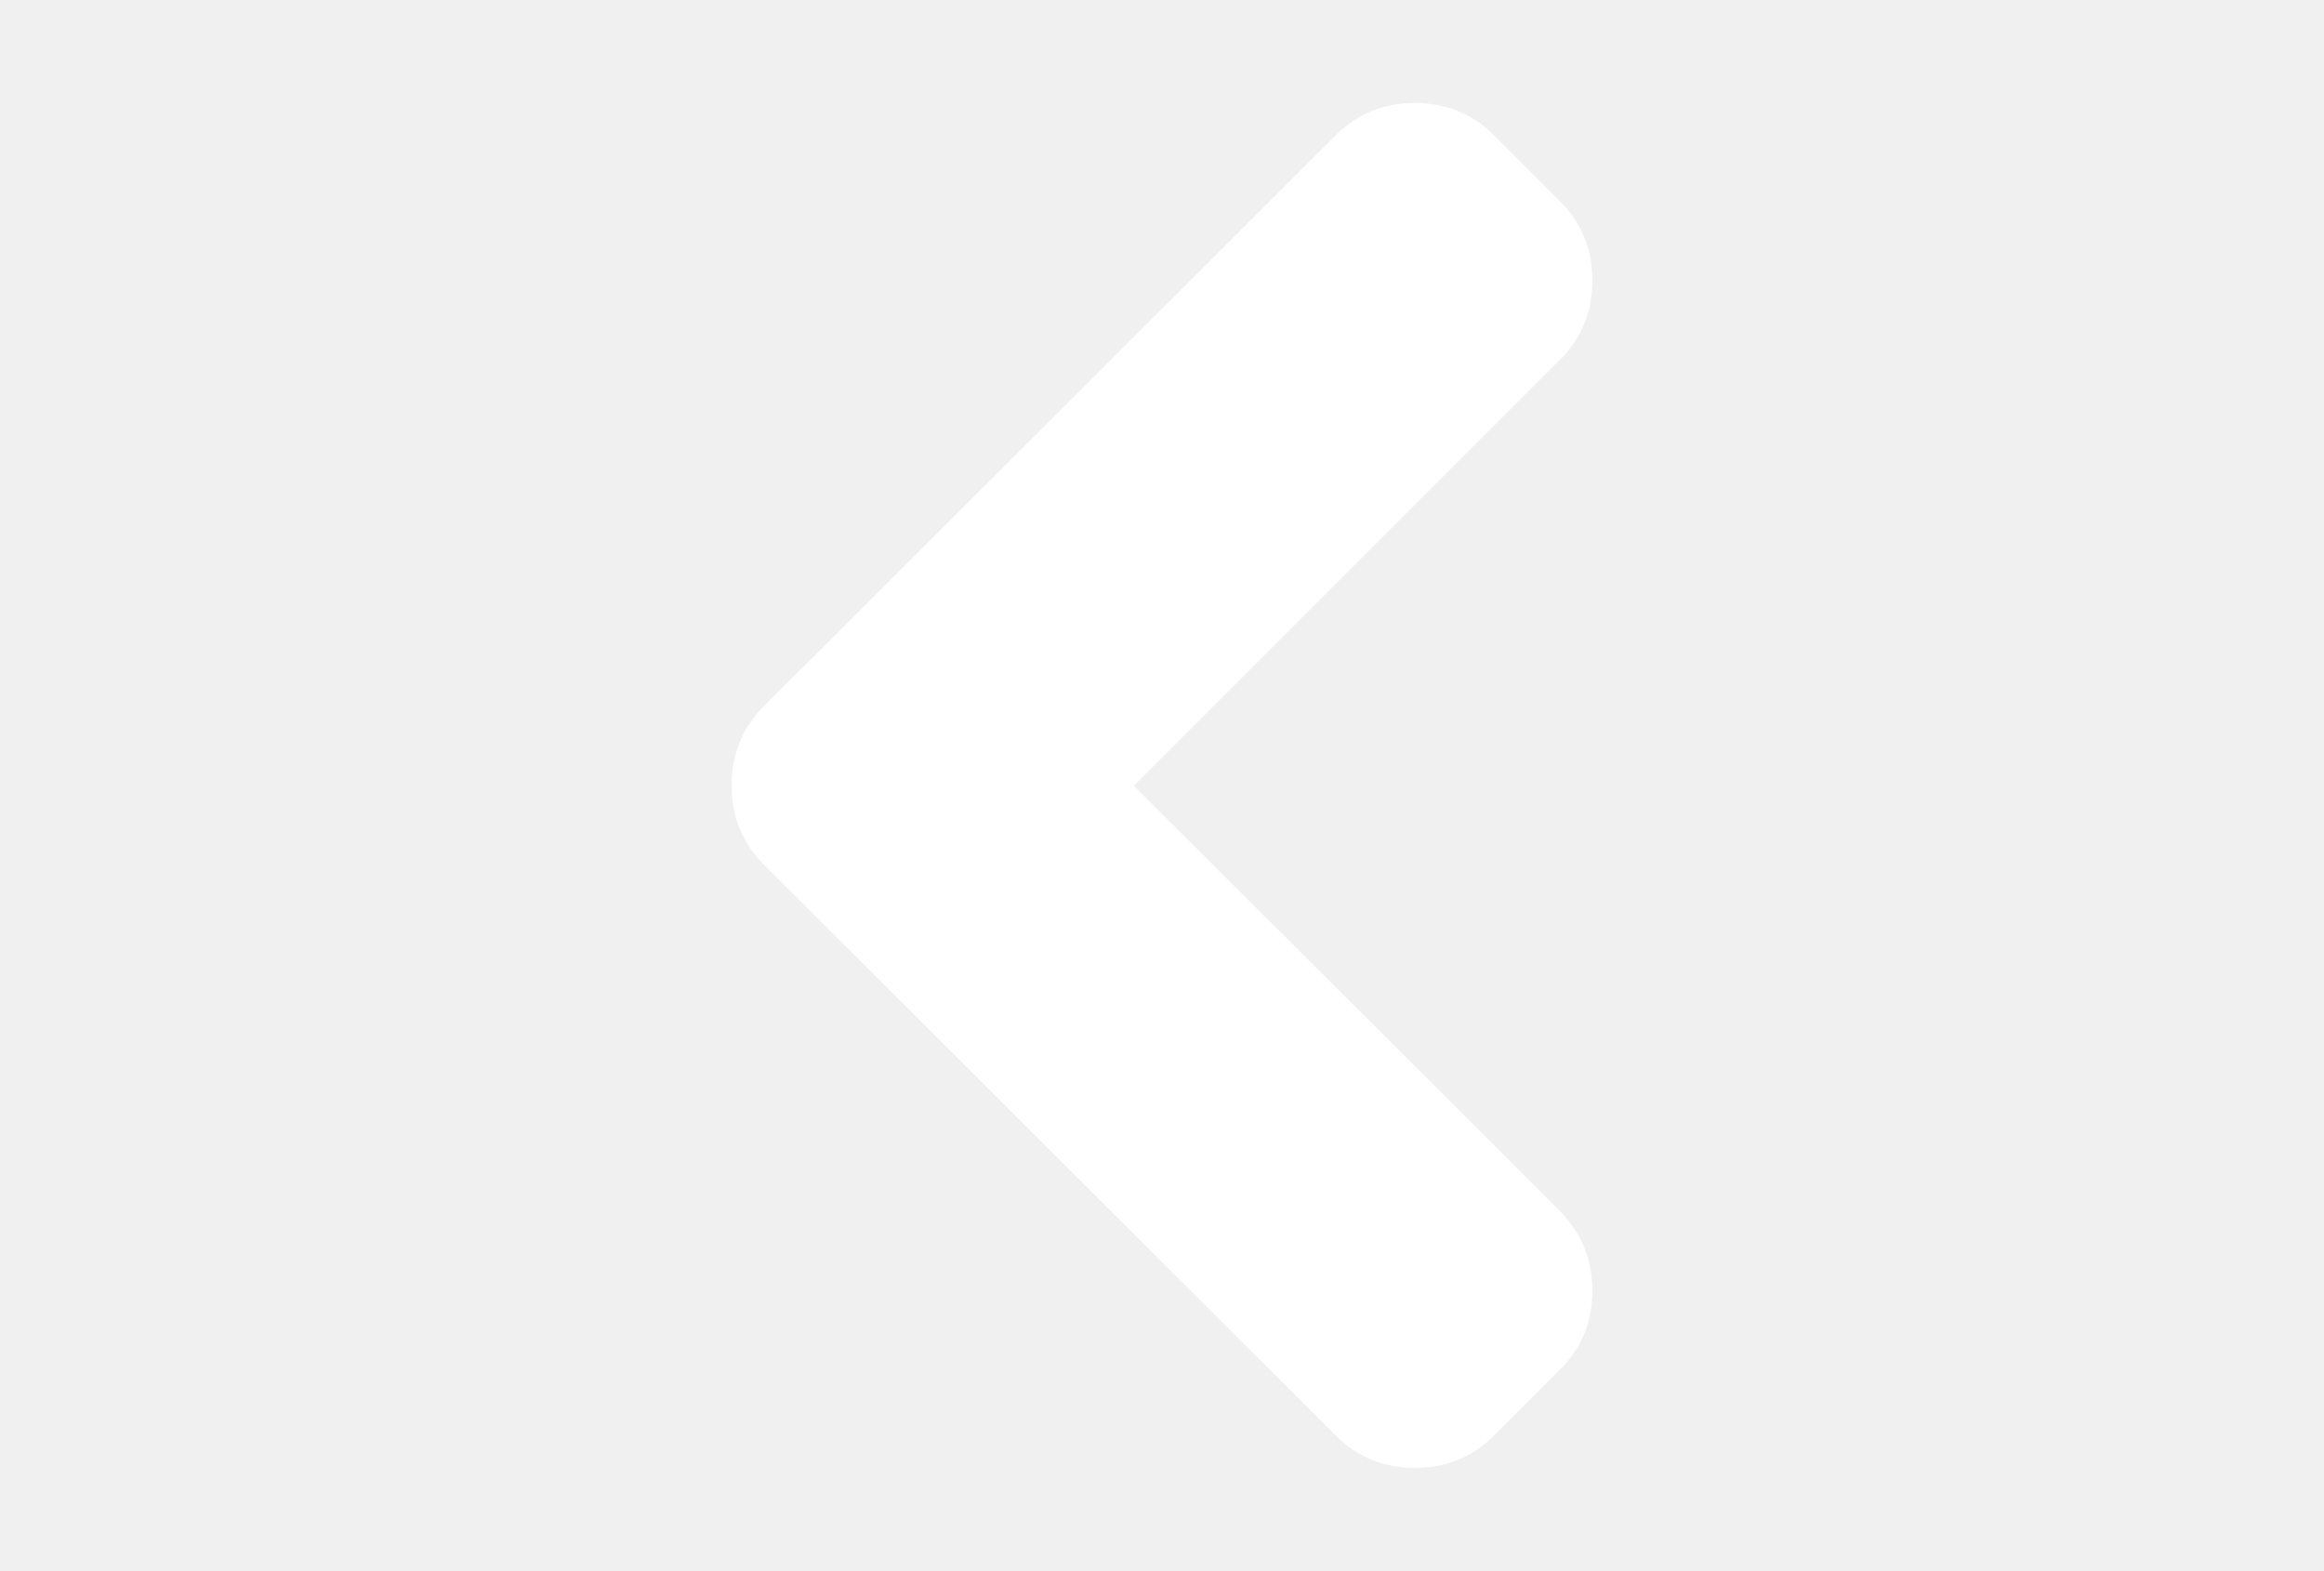
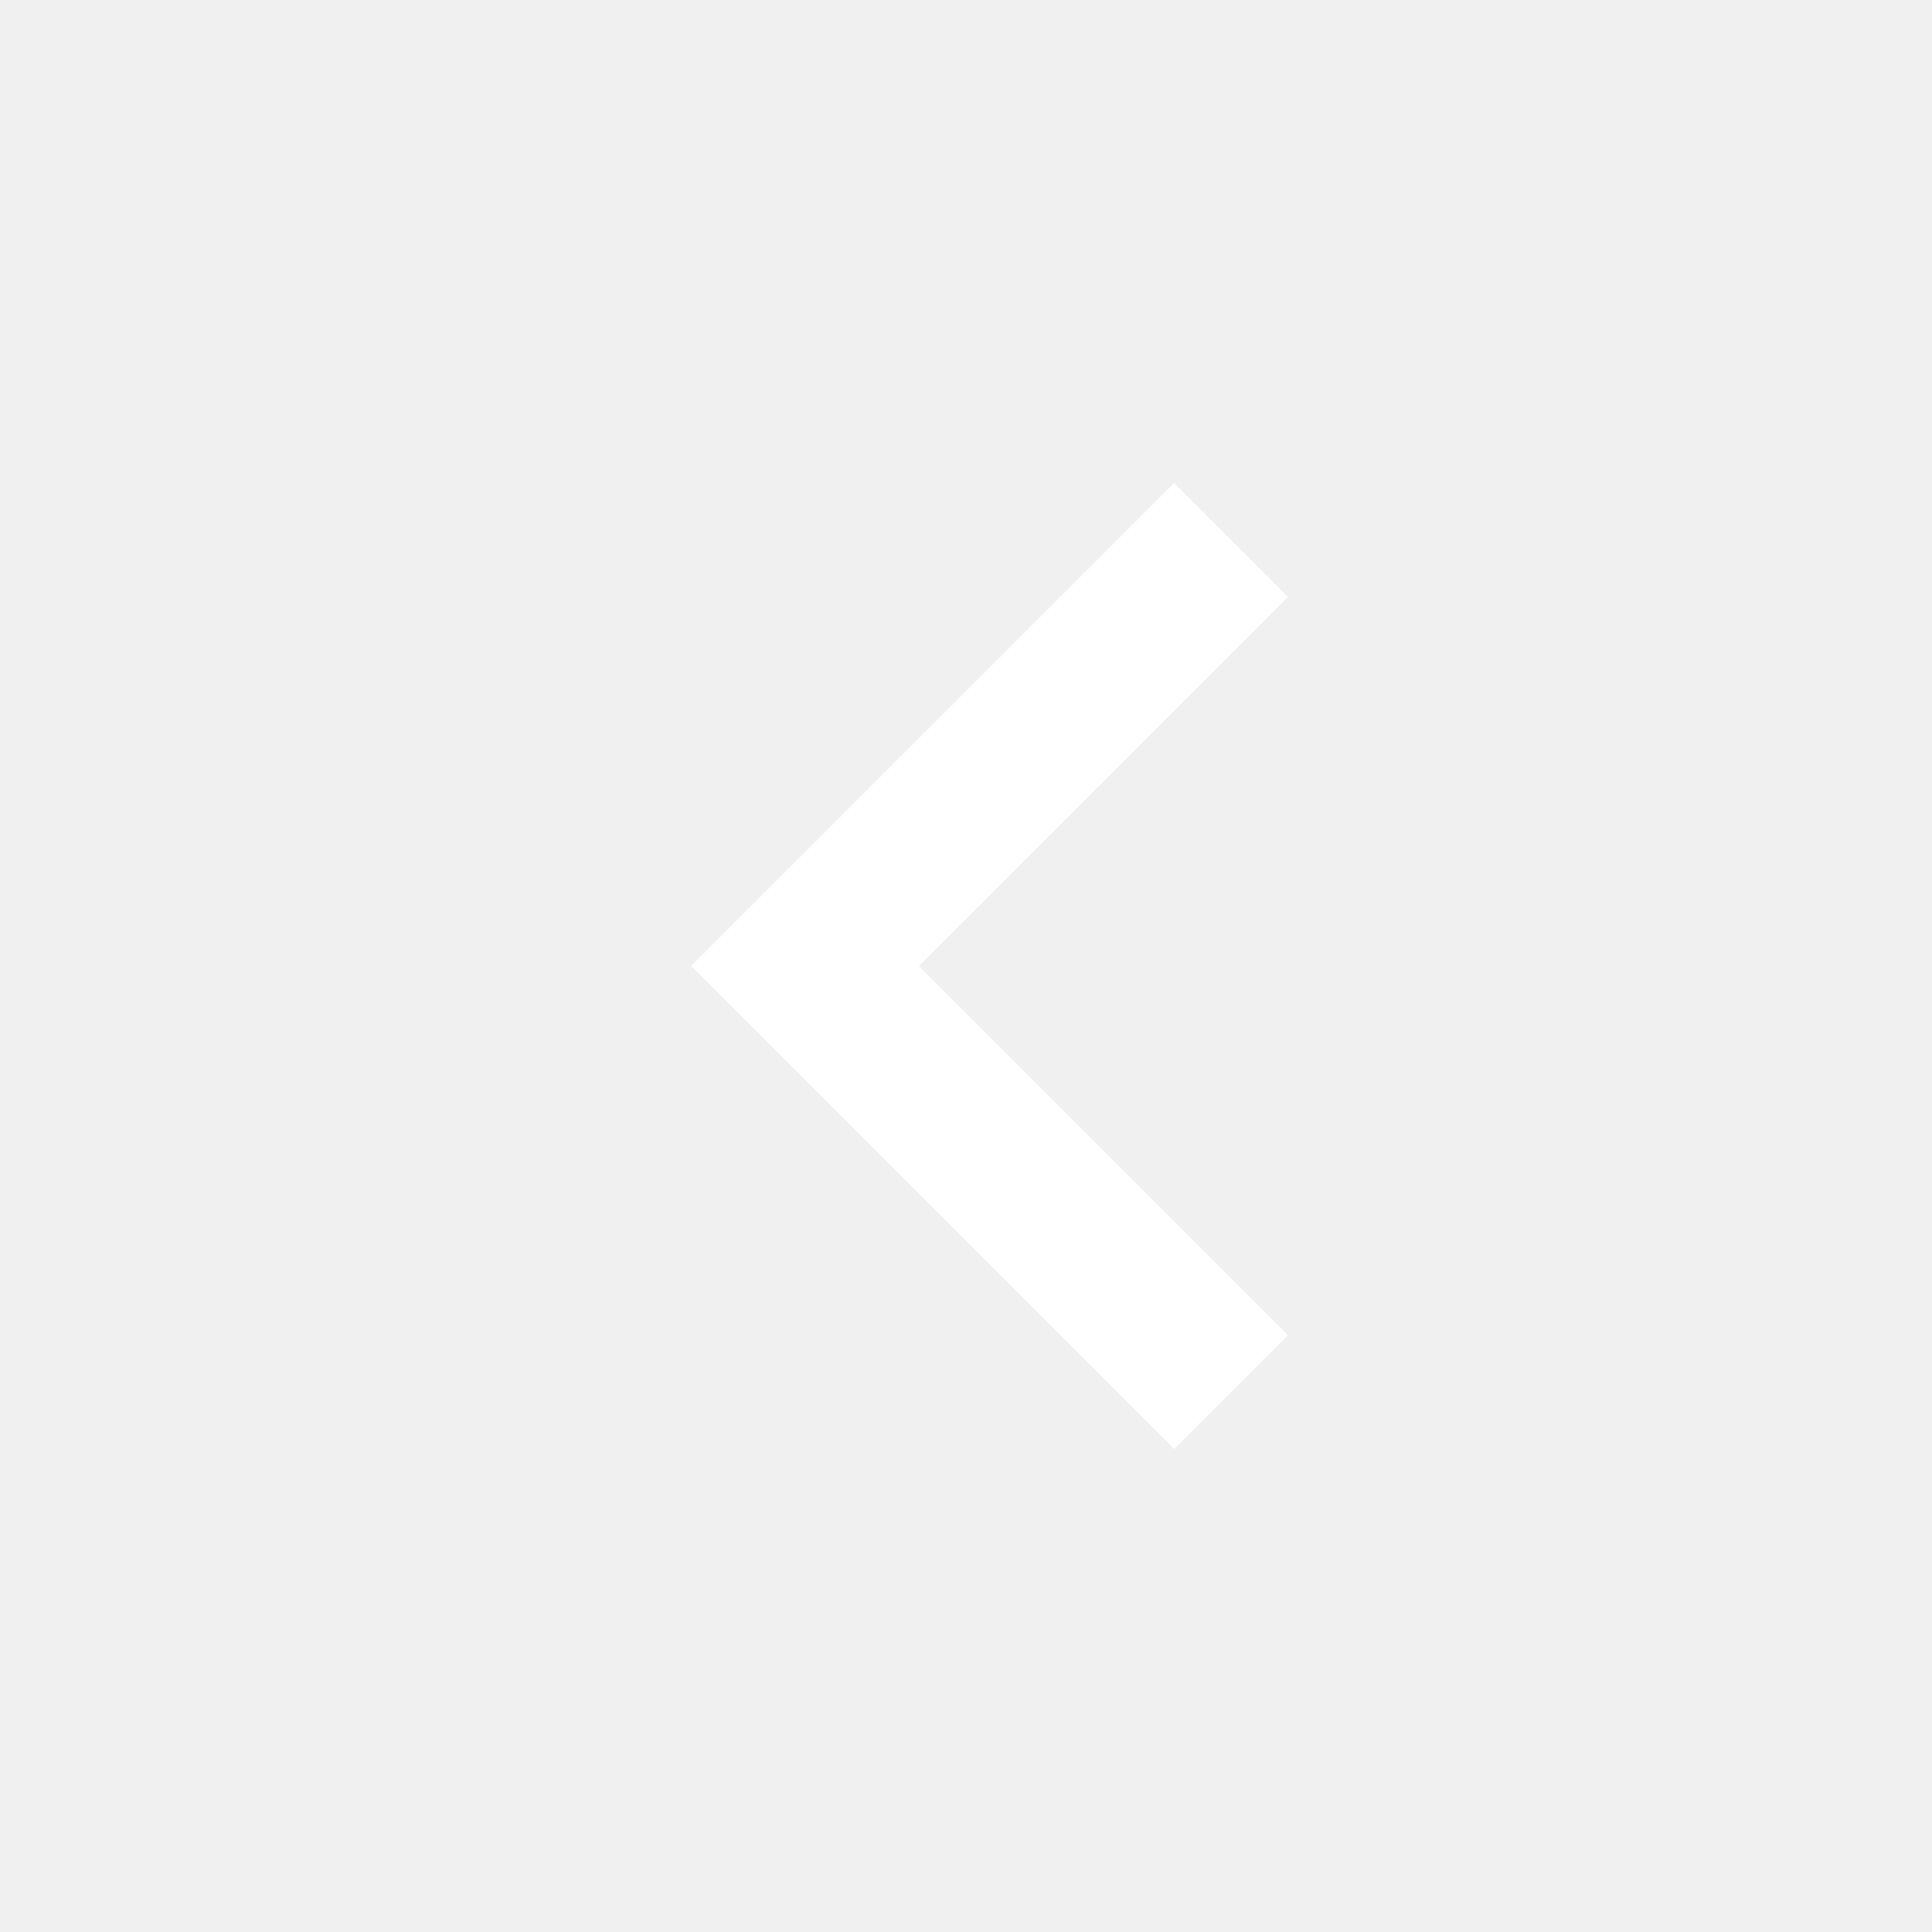
- <svg xmlns="http://www.w3.org/2000/svg" width="216" height="146" viewBox="0 0 216 146">
-   <path fill="#FFF" d="M105.393 73.04l39.595-39.595c2.01-2.01 3.015-4.468 3.015-7.374 0-2.904-1.004-5.36-3.015-7.37l-6.11-6.11c-2.01-2.01-4.467-3.016-7.372-3.016-2.906 0-5.363 1.005-7.374 3.014l-53.12 53.04c-2.01 2.01-3.015 4.467-3.015 7.373 0 2.907 1.005 5.364 3.015 7.374l53.12 53.04c2.01 2.01 4.468 3.014 7.374 3.014 2.905 0 5.363-1.005 7.372-3.015l6.11-6.11c2.01-2.01 3.015-4.453 3.015-7.332 0-2.88-1.004-5.35-3.015-7.415L105.393 73.04z" />
+ <svg xmlns="http://www.w3.org/2000/svg" width="48" height="48" viewBox="0 0 48 48">
+   <path fill="#FFF" d="M29.17 36L32 33.17 22.83 24 32 14.83 29.17 12l-12 12 12 12z" />
</svg>
